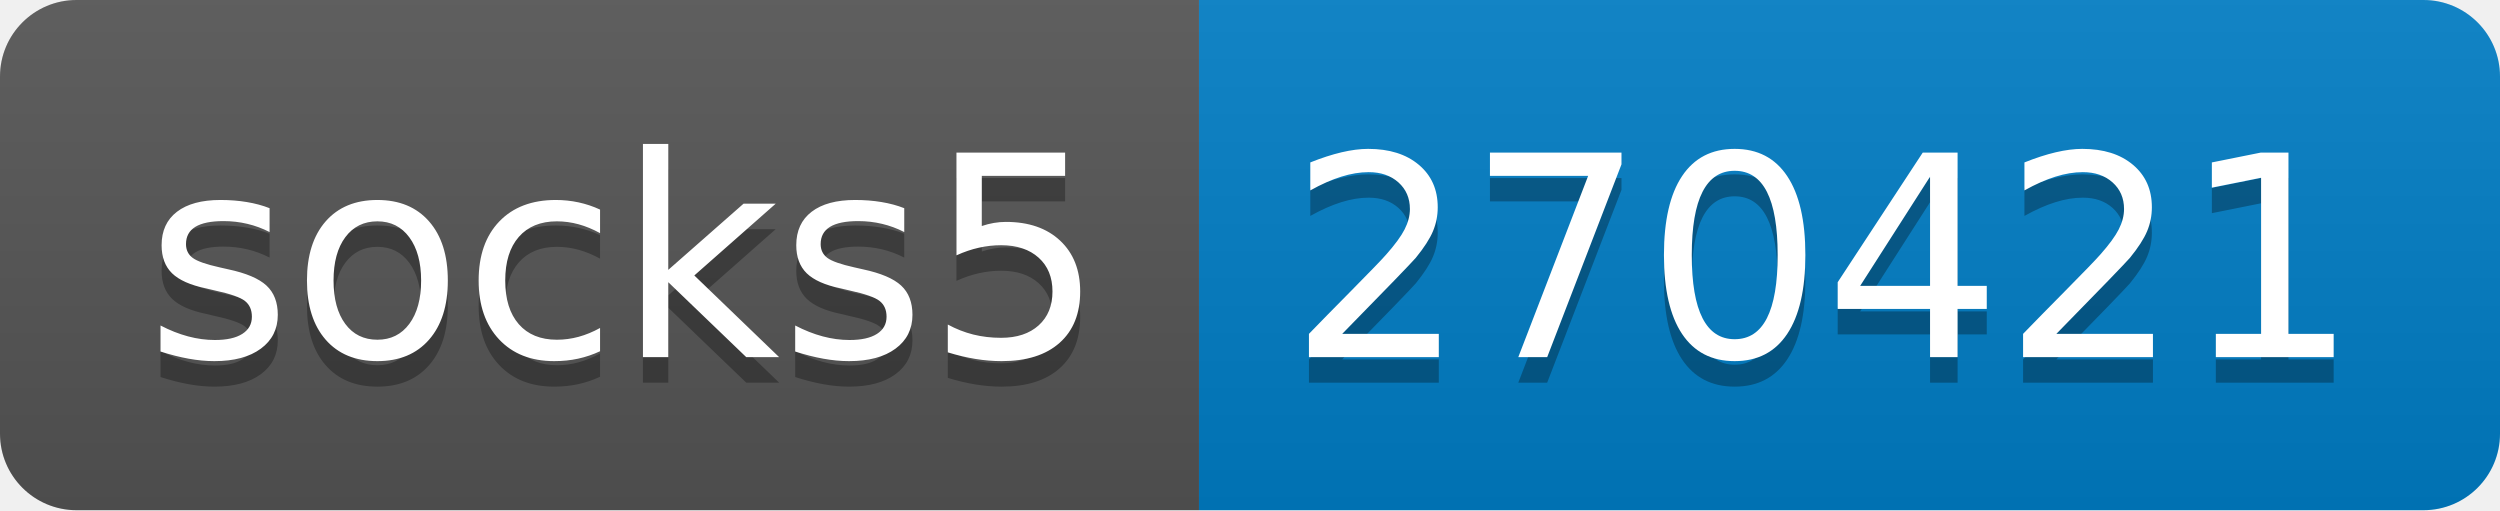
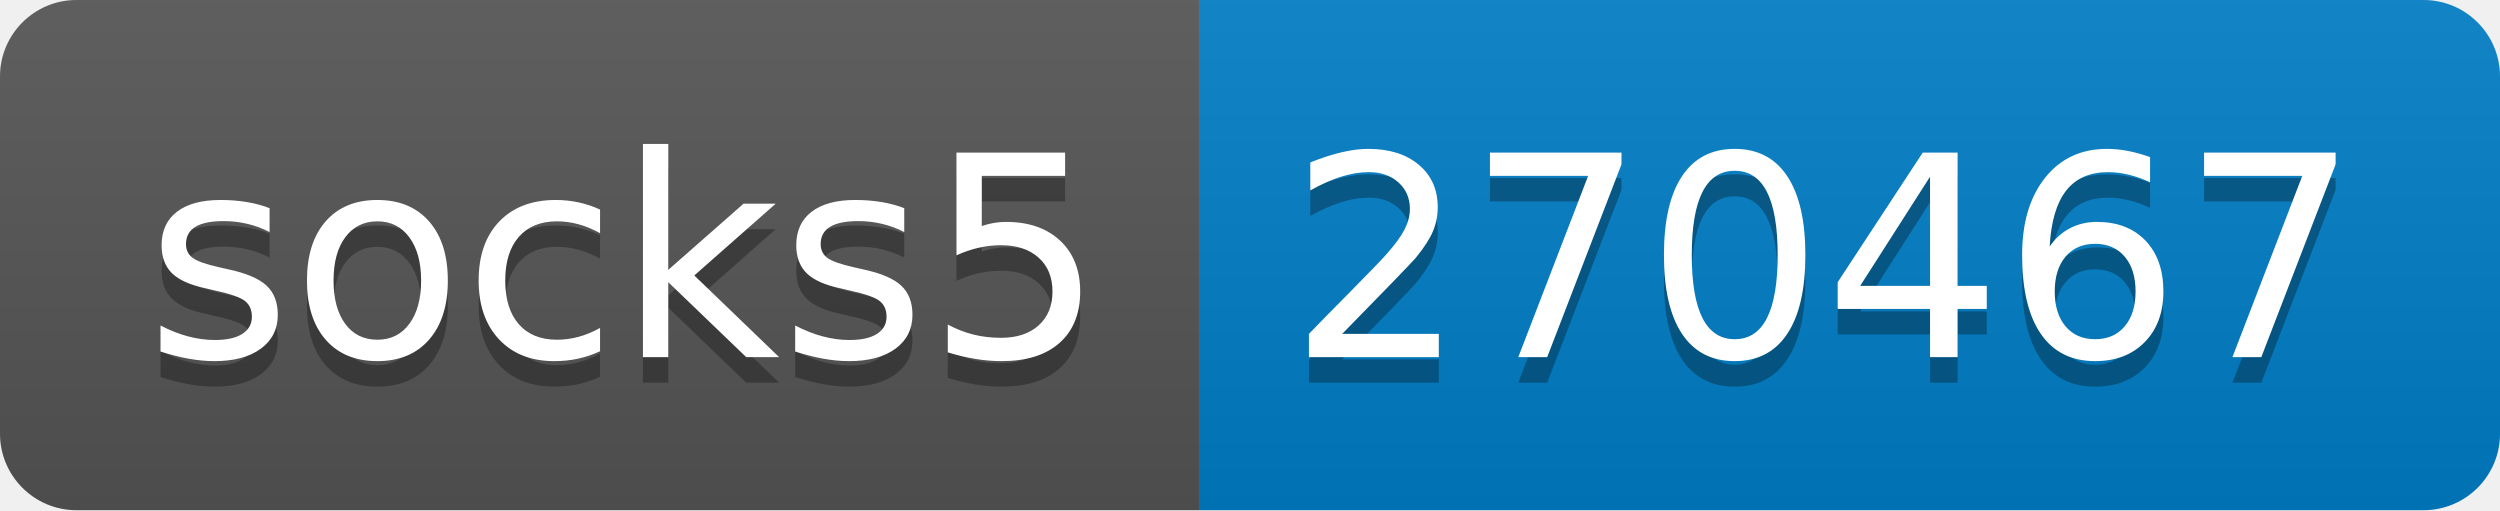
- <svg xmlns="http://www.w3.org/2000/svg" width="98" height="20" role="img" aria-label="socks5: 270421">
+ <svg xmlns="http://www.w3.org/2000/svg" width="98" height="20" role="img" aria-label="socks5: 270467">
  <linearGradient id="s" x2="0" y2="100%">
    <stop offset="0" stop-color="#bbb" stop-opacity=".1" />
    <stop offset="1" stop-opacity=".1" />
  </linearGradient>
  <clipPath id="r">
    <rect width="98" height="20" rx="3" fill="#fff" />
  </clipPath>
  <g clip-path="url(#r)">
    <rect width="47" height="20" fill="#555" />
    <rect x="47" width="51" height="20" fill="#007ec6" />
    <rect width="98" height="20" fill="url(#s)" />
  </g>
  <g fill="#fff" text-anchor="middle" font-family="Verdana,Geneva,DejaVu Sans,sans-serif" text-rendering="geometricPrecision" font-size="110">
    <text aria-hidden="true" x="245" y="150" fill="#010101" fill-opacity=".3" transform="scale(.1)" textLength="370">socks5</text>
    <text x="245" y="140" transform="scale(.1)" fill="#fff" textLength="370">socks5</text>
-     <text aria-hidden="true" x="715" y="150" fill="#010101" fill-opacity=".3" transform="scale(.1)" textLength="410">270421</text>
-     <text x="715" y="140" transform="scale(.1)" fill="#fff" textLength="410">270421</text>
+     <text aria-hidden="true" x="715" y="150" fill="#010101" fill-opacity=".3" transform="scale(.1)" textLength="410">270467</text>
+     <text x="715" y="140" transform="scale(.1)" fill="#fff" textLength="410">270467</text>
  </g>
</svg>
